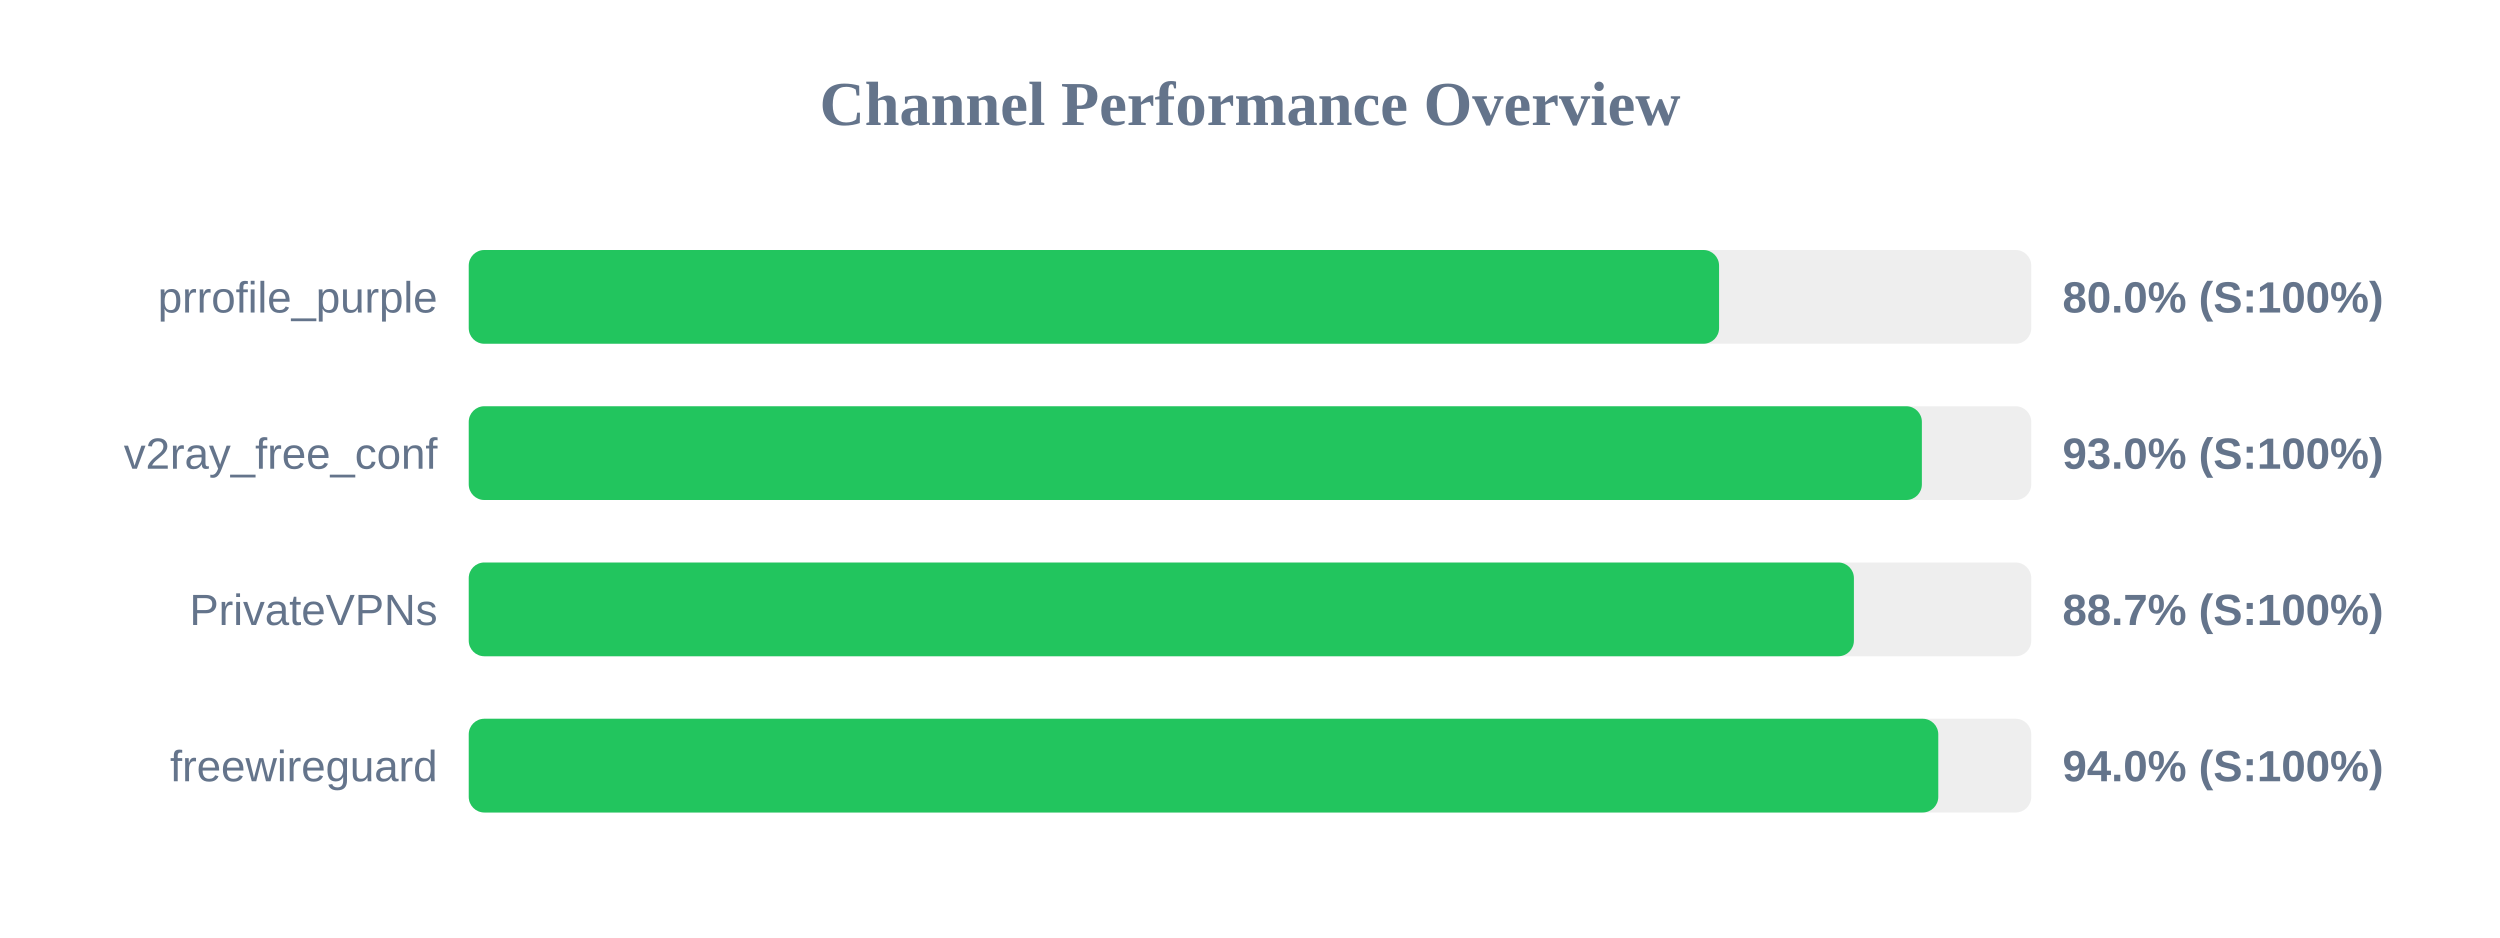
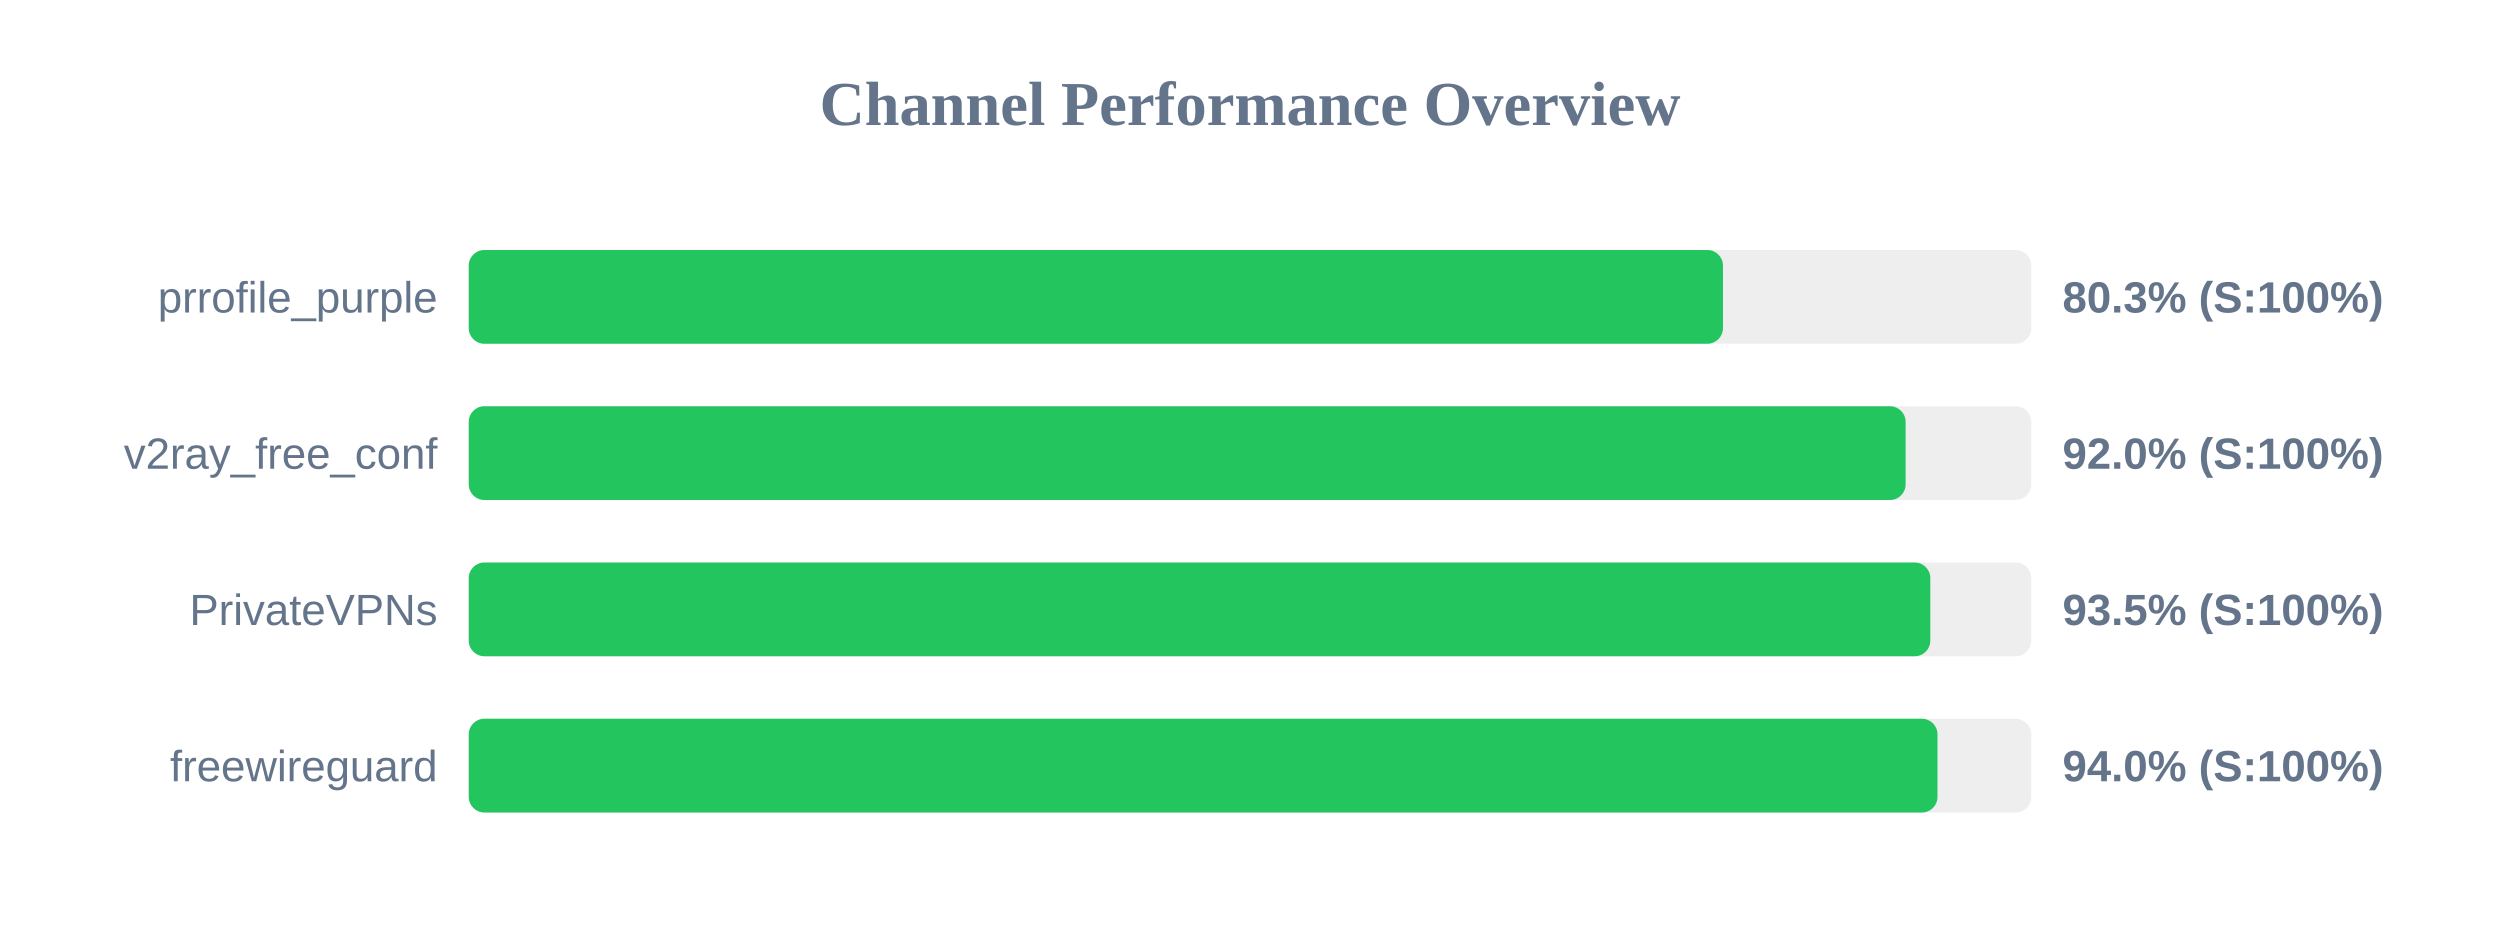
<svg xmlns="http://www.w3.org/2000/svg" width="800" height="300" version="1.1">
  <style>
        .row { font: 14px Arial; fill: #64748b; }
        .score { font: bold 14px Arial; fill: #64748b; }
    </style>
  <text x="400" y="40" text-anchor="middle" font-size="20px" font-weight="bold" fill="#64748b">Channel Performance Overview</text>
  <rect x="150" y="80" width="500" height="30" fill="#eee" rx="5" />
-   <rect x="150" y="80" width="400.1" height="30" fill="#22c55e" rx="5" />
+   <rect x="150" y="80" width="401.35" height="30" fill="#22c55e" rx="5" />
  <text x="140" y="100" text-anchor="end" class="row">prrofile_purple</text>
-   <text x="660" y="100" text-anchor="start" class="score">80.0% (S:100%)</text>
+   <text x="660" y="100" text-anchor="start" class="score">80.3% (S:100%)</text>
  <rect x="150" y="130" width="500" height="30" fill="#eee" rx="5" />
-   <rect x="150" y="130" width="465.0" height="30" fill="#22c55e" rx="5" />
+   <rect x="150" y="130" width="459.8" height="30" fill="#22c55e" rx="5" />
  <text x="140" y="150" text-anchor="end" class="row">v2ray_free_conf</text>
-   <text x="660" y="150" text-anchor="start" class="score">93.0% (S:100%)</text>
+   <text x="660" y="150" text-anchor="start" class="score">92.0% (S:100%)</text>
  <rect x="150" y="180" width="500" height="30" fill="#eee" rx="5" />
-   <rect x="150" y="180" width="443.25" height="30" fill="#22c55e" rx="5" />
+   <rect x="150" y="180" width="467.7" height="30" fill="#22c55e" rx="5" />
  <text x="140" y="200" text-anchor="end" class="row">PrivateVPNs</text>
-   <text x="660" y="200" text-anchor="start" class="score">88.7% (S:100%)</text>
+   <text x="660" y="200" text-anchor="start" class="score">93.5% (S:100%)</text>
  <rect x="150" y="230" width="500" height="30" fill="#eee" rx="5" />
-   <rect x="150" y="230" width="470.25" height="30" fill="#22c55e" rx="5" />
+   <rect x="150" y="230" width="470.0" height="30" fill="#22c55e" rx="5" />
  <text x="140" y="250" text-anchor="end" class="row">freewireguard</text>
  <text x="660" y="250" text-anchor="start" class="score">94.0% (S:100%)</text>
</svg>
